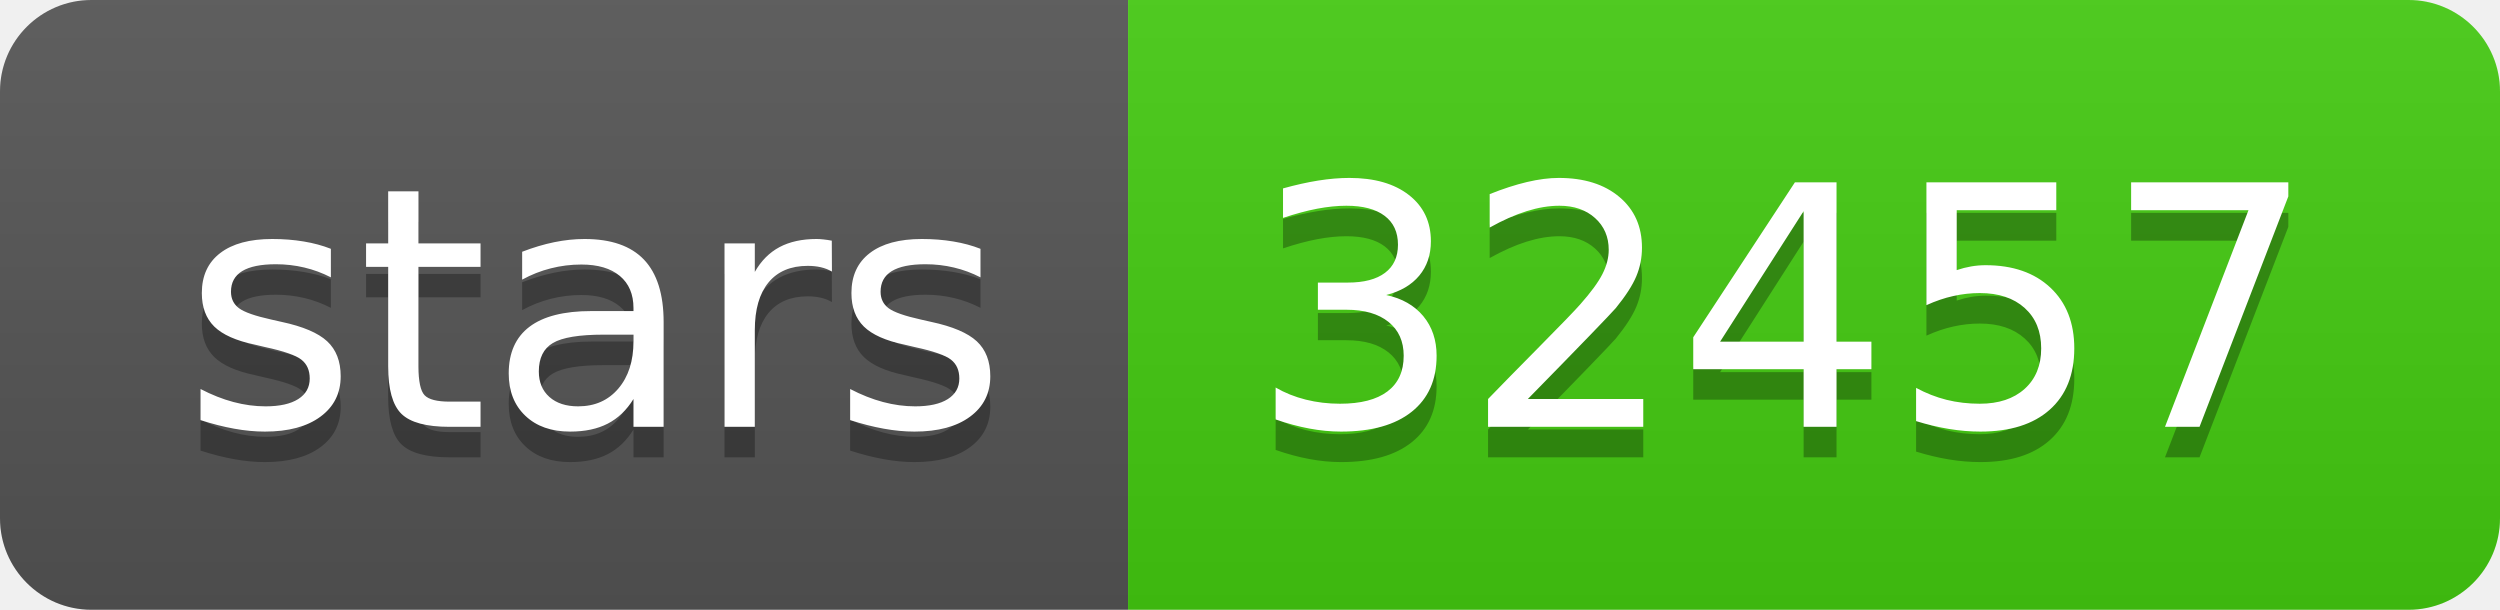
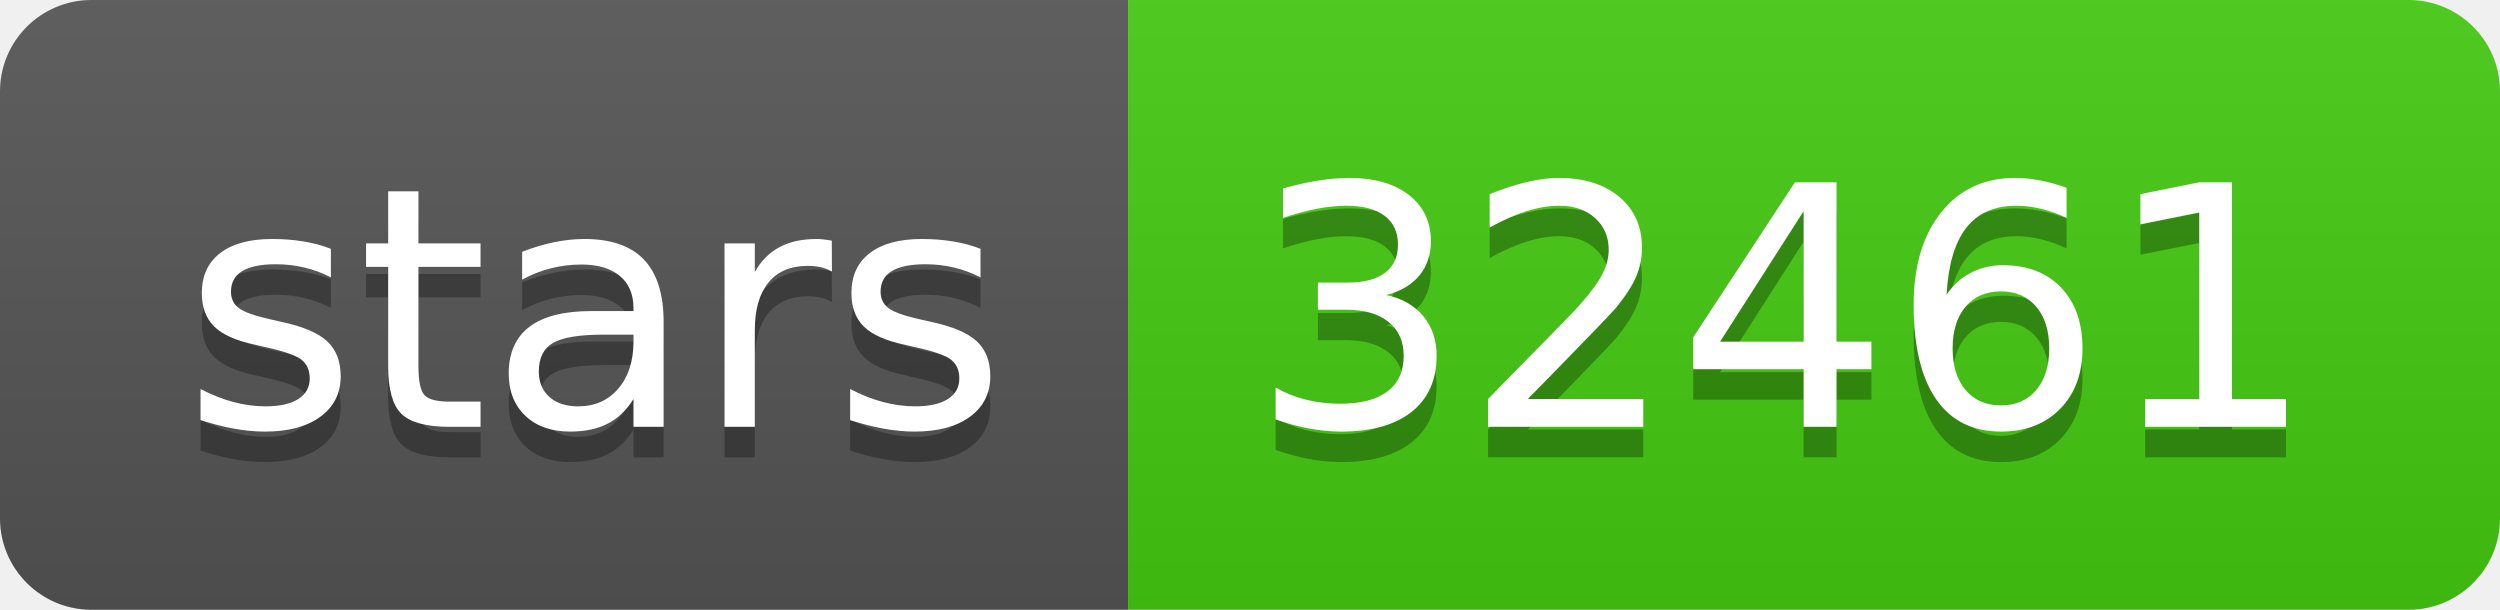
- <svg xmlns="http://www.w3.org/2000/svg" width="82" height="20" role="img" aria-label="stars: 32457">
+ <svg xmlns="http://www.w3.org/2000/svg" width="82" height="20" role="img" aria-label="stars: 32461">
  <linearGradient id="s" x2="0" y2="100%">
    <stop offset="0" stop-color="#bbb" stop-opacity=".1" />
    <stop offset="1" stop-opacity=".1" />
  </linearGradient>
  <clipPath id="r">
    <rect width="82" height="20" rx="3" fill="#fff" />
  </clipPath>
  <g clip-path="url(#r)">
    <rect width="37" height="20" fill="#555" />
    <rect x="37" width="45" height="20" fill="#4c1" />
    <rect width="82" height="20" fill="url(#s)" />
  </g>
  <g fill="#fff" text-anchor="middle" font-family="Verdana,Geneva,DejaVu Sans,sans-serif" text-rendering="geometricPrecision" font-size="110">
    <text aria-hidden="true" x="195" y="150" fill="#010101" fill-opacity=".3" transform="scale(.1)" textLength="270">stars</text>
    <text x="195" y="140" transform="scale(.1)" fill="#fff" textLength="270">stars</text>
-     <text aria-hidden="true" x="585" y="150" fill="#010101" fill-opacity=".3" transform="scale(.1)" textLength="350">32457</text>
-     <text x="585" y="140" transform="scale(.1)" fill="#fff" textLength="350">32457</text>
+     <text aria-hidden="true" x="585" y="150" fill="#010101" fill-opacity=".3" transform="scale(.1)" textLength="350">32461</text>
+     <text x="585" y="140" transform="scale(.1)" fill="#fff" textLength="350">32461</text>
  </g>
</svg>
